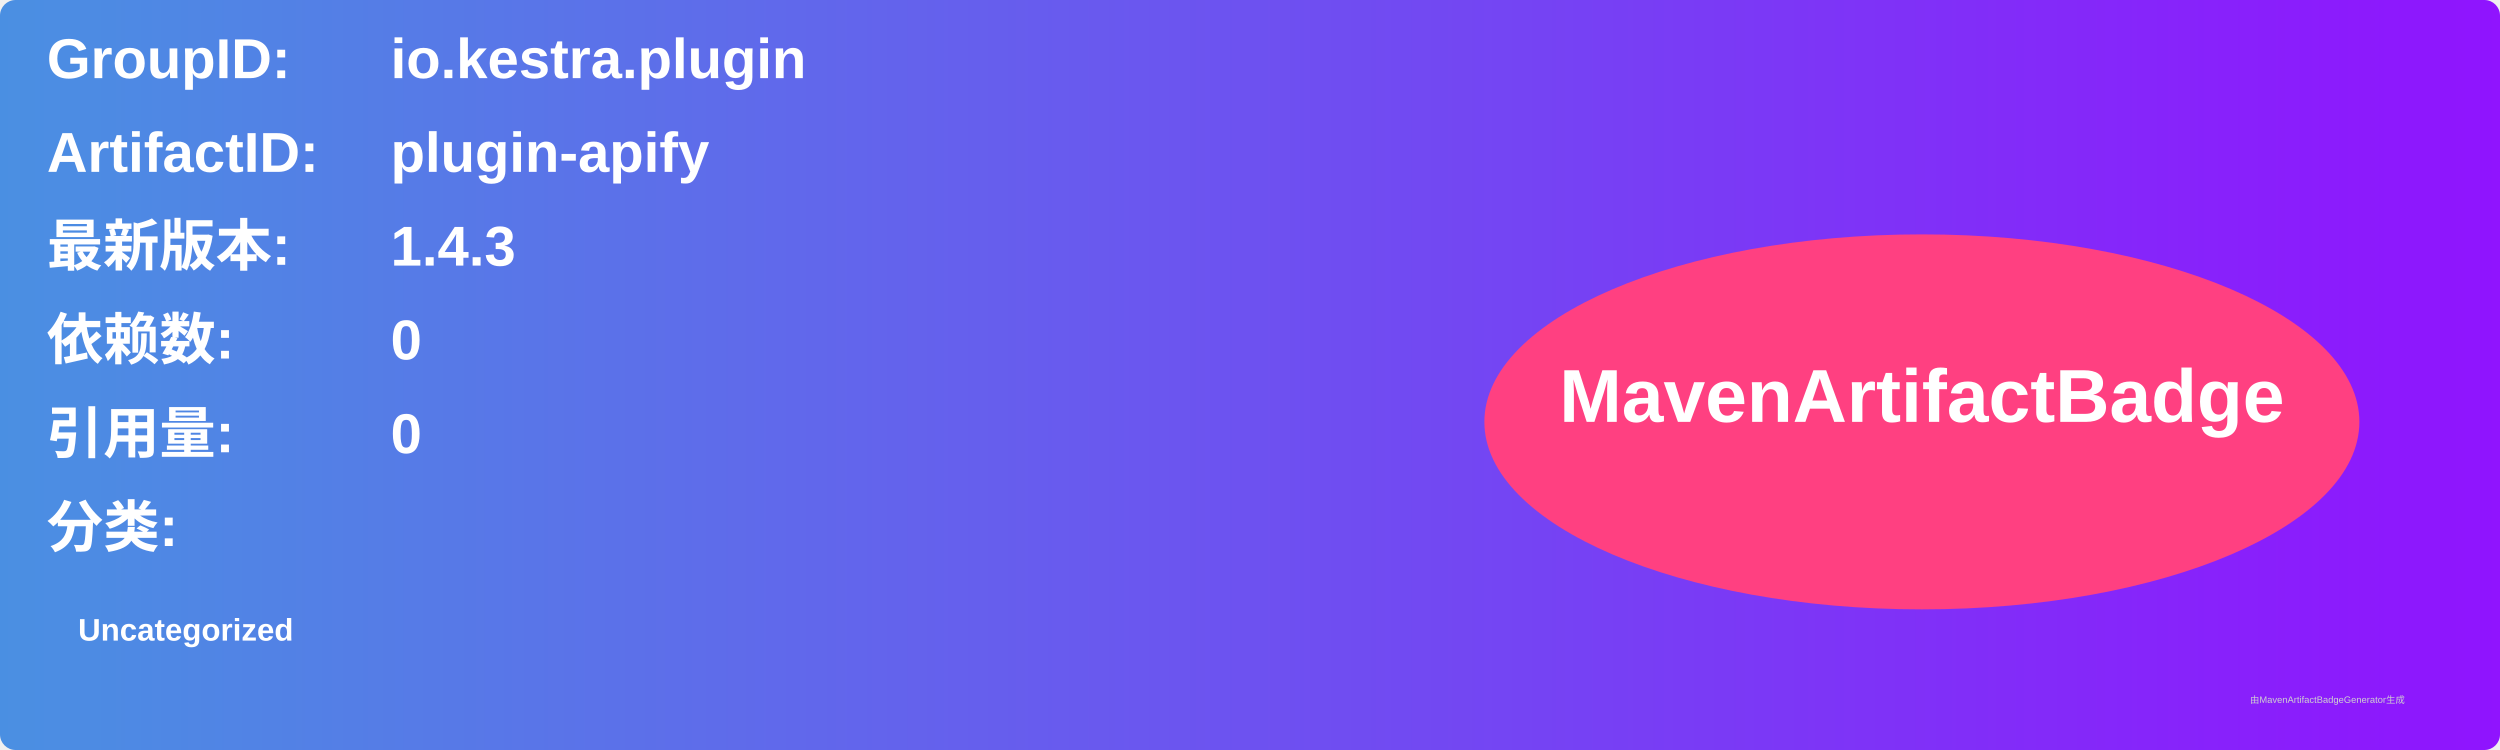
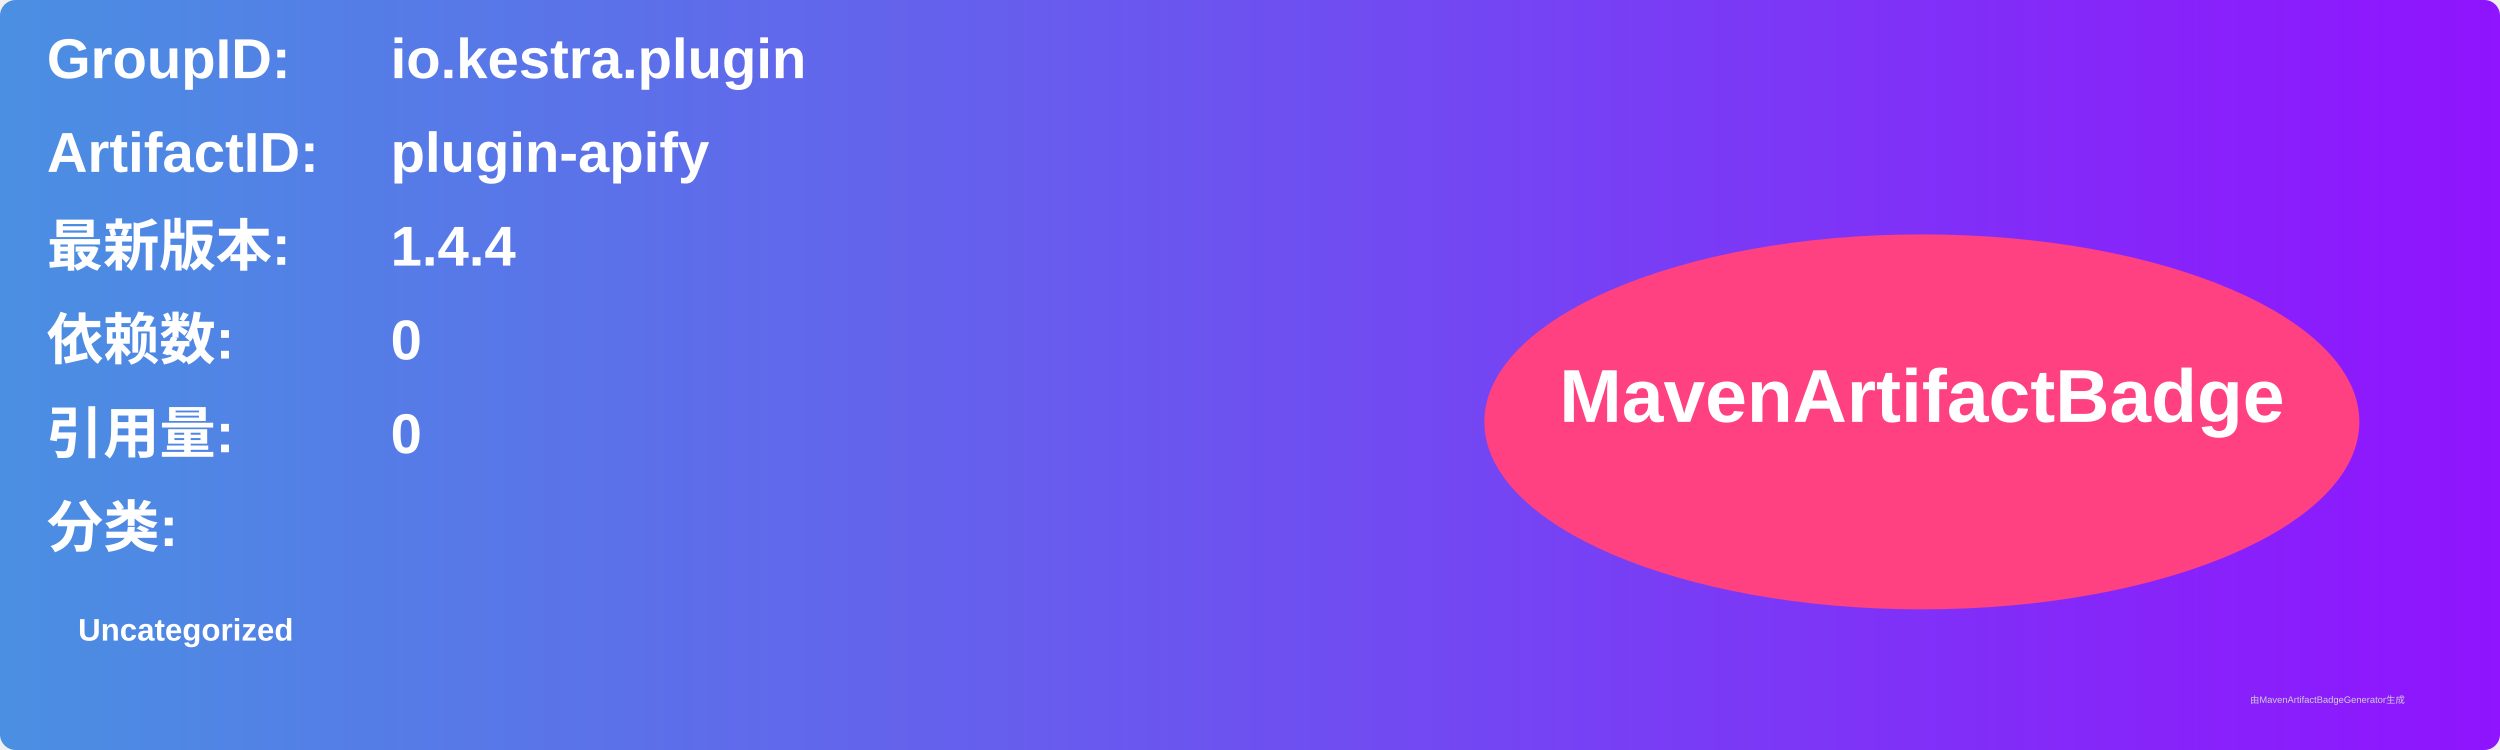
<svg xmlns="http://www.w3.org/2000/svg" width="800" height="240" viewBox="0 0 800 240">
  <linearGradient id="grad" x1="0%" y1="0%" x2="100%" y2="0%">
    <stop offset="0%" stop-color="#4a90e2" />
    <stop offset="100%" stop-color="#9013fe" />
  </linearGradient>
  <rect width="100%" height="100%" rx="5" ry="5" fill="url(#grad)" />
  <g transform="translate(15, 15)">
    <text x="0" y="10" font-family="Arial" font-size="18" fill="white" font-weight="bold" width="260">GroupID:</text>
    <text x="110" y="10" font-family="Arial" font-size="18" fill="white" font-weight="bold" width="460">io.kestra.plugin</text>
    <text x="0" y="40" font-family="Arial" font-size="18" fill="white" font-weight="bold" width="260">ArtifactID:</text>
    <text x="110" y="40" font-family="Arial" font-size="18" fill="white" font-weight="bold" width="460">plugin-apify</text>
    <text x="0" y="70" font-family="Arial" font-size="18" fill="white" font-weight="bold">最新版本:</text>
    <text x="110" y="70" font-family="Arial" font-size="18" fill="white" font-weight="bold">
-       <tspan font-weight="bold">1.4.3</tspan>
+       <tspan font-weight="bold">1.4.4</tspan>
    </text>
    <text x="0" y="100" font-family="Arial" font-size="18" fill="white" font-weight="bold">依赖数: </text>
    <text x="110" y="100" font-family="Arial" font-size="18" fill="white">
      <tspan font-weight="bold">0</tspan>
    </text>
    <text x="0" y="130" font-family="Arial" font-size="18" fill="white" font-weight="bold">引用量: </text>
    <text x="110" y="130" font-family="Arial" font-size="18" fill="white">
      <tspan font-weight="bold">0</tspan>
    </text>
    <text x="0" y="160" font-family="Arial" font-size="18" fill="white" font-weight="bold">分类:</text>
    <text x="10" y="190" font-family="Arial" font-size="10" fill="white">
      <tspan font-weight="bold">Uncategorized</tspan>
    </text>
    <ellipse cx="600" cy="120" rx="140" ry="60" fill="#ff4081" />
    <text x="600" y="120" text-anchor="middle" font-family="Arial" font-size="24" fill="white" font-weight="bold">MavenArtifactBadge</text>
  </g>
  <text x="720" y="225" font-family="Arial" font-size="3" fill="#d0d0d0">由MavenArtifactBadgeGenerator生成</text>
</svg>
